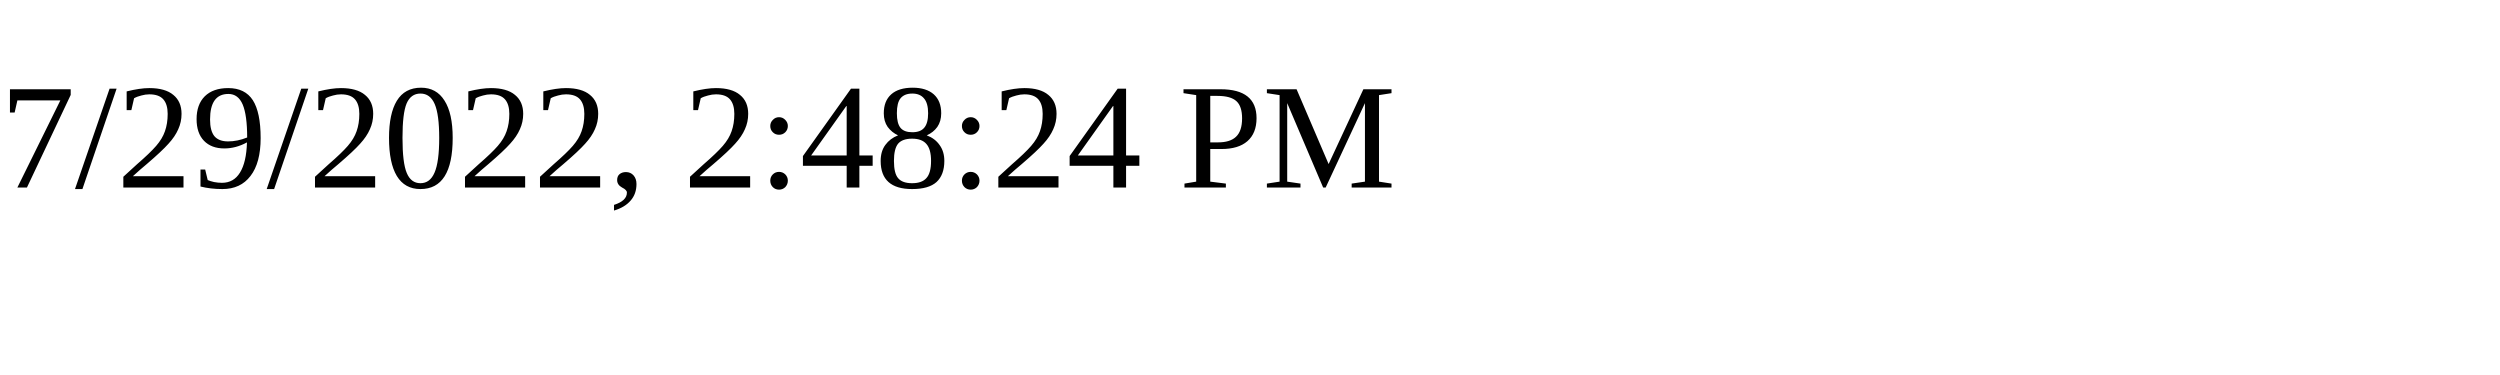
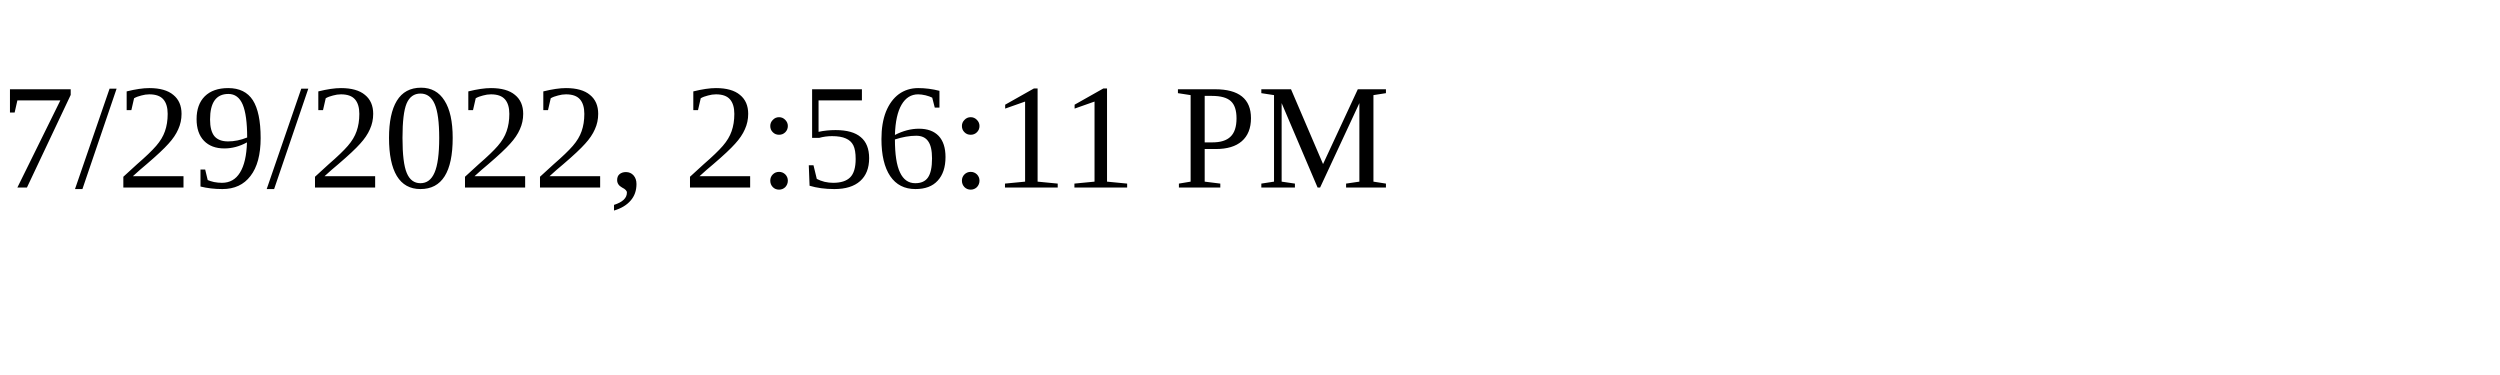
<svg xmlns="http://www.w3.org/2000/svg" height="30" width="200">
-   <text x="0" y="15">7/29/2022, 2:48:24 PM</text>
+   <text x="0" y="15">7/29/2022, 2:56:11 PM</text>
</svg>
